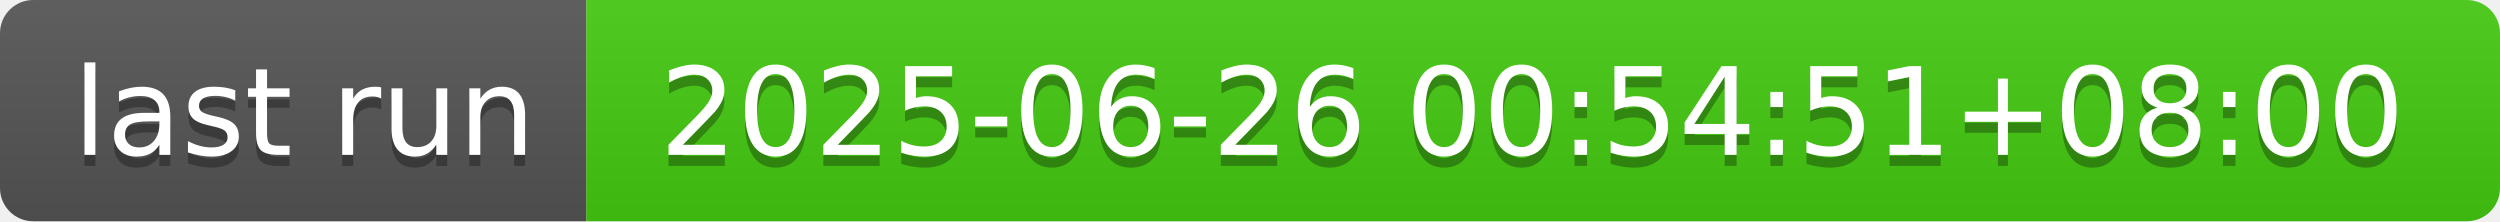
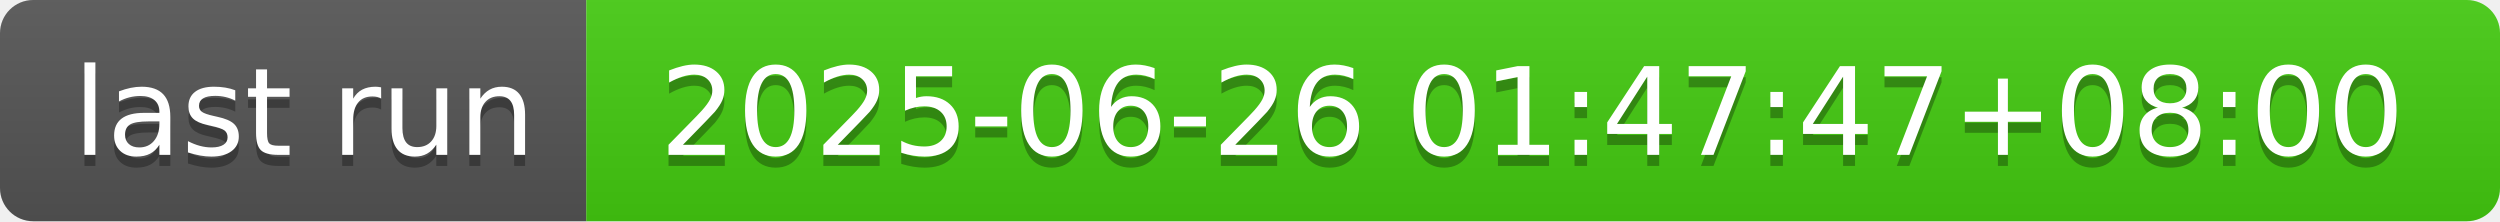
- <svg xmlns="http://www.w3.org/2000/svg" width="226" height="20" role="img" aria-label="last run: 2025-06-26 00:54:51+08:00">
+ <svg xmlns="http://www.w3.org/2000/svg" width="226" height="20" role="img" aria-label="last run: 2025-06-26 01:47:47+08:00">
  <linearGradient id="s" x2="0" y2="100%">
    <stop offset="0" stop-color="#bbb" stop-opacity=".1" />
    <stop offset="1" stop-opacity=".1" />
  </linearGradient>
  <clipPath id="r">
    <rect width="226" height="20" rx="3" fill="#fff" />
  </clipPath>
  <g clip-path="url(#r)">
    <rect width="53" height="20" fill="#555" />
    <rect x="53" width="173" height="20" fill="#4c1" />
    <rect width="226" height="20" fill="url(#s)" />
  </g>
  <g fill="#fff" text-anchor="middle" font-family="Verdana,Geneva,DejaVu Sans,sans-serif" text-rendering="geometricPrecision" font-size="110">
    <text aria-hidden="true" x="275" y="150" fill="#010101" fill-opacity=".3" transform="scale(.1)" textLength="430">last run</text>
    <text x="275" y="140" transform="scale(.1)" fill="#fff" textLength="430">last run</text>
-     <text aria-hidden="true" x="1385" y="150" fill="#010101" fill-opacity=".3" transform="scale(.1)" textLength="1630">2025-06-26 00:54:51+08:00</text>
-     <text x="1385" y="140" transform="scale(.1)" fill="#fff" textLength="1630">2025-06-26 00:54:51+08:00</text>
+     <text aria-hidden="true" x="1385" y="150" fill="#010101" fill-opacity=".3" transform="scale(.1)" textLength="1630">2025-06-26 01:47:47+08:00</text>
+     <text x="1385" y="140" transform="scale(.1)" fill="#fff" textLength="1630">2025-06-26 01:47:47+08:00</text>
  </g>
</svg>
